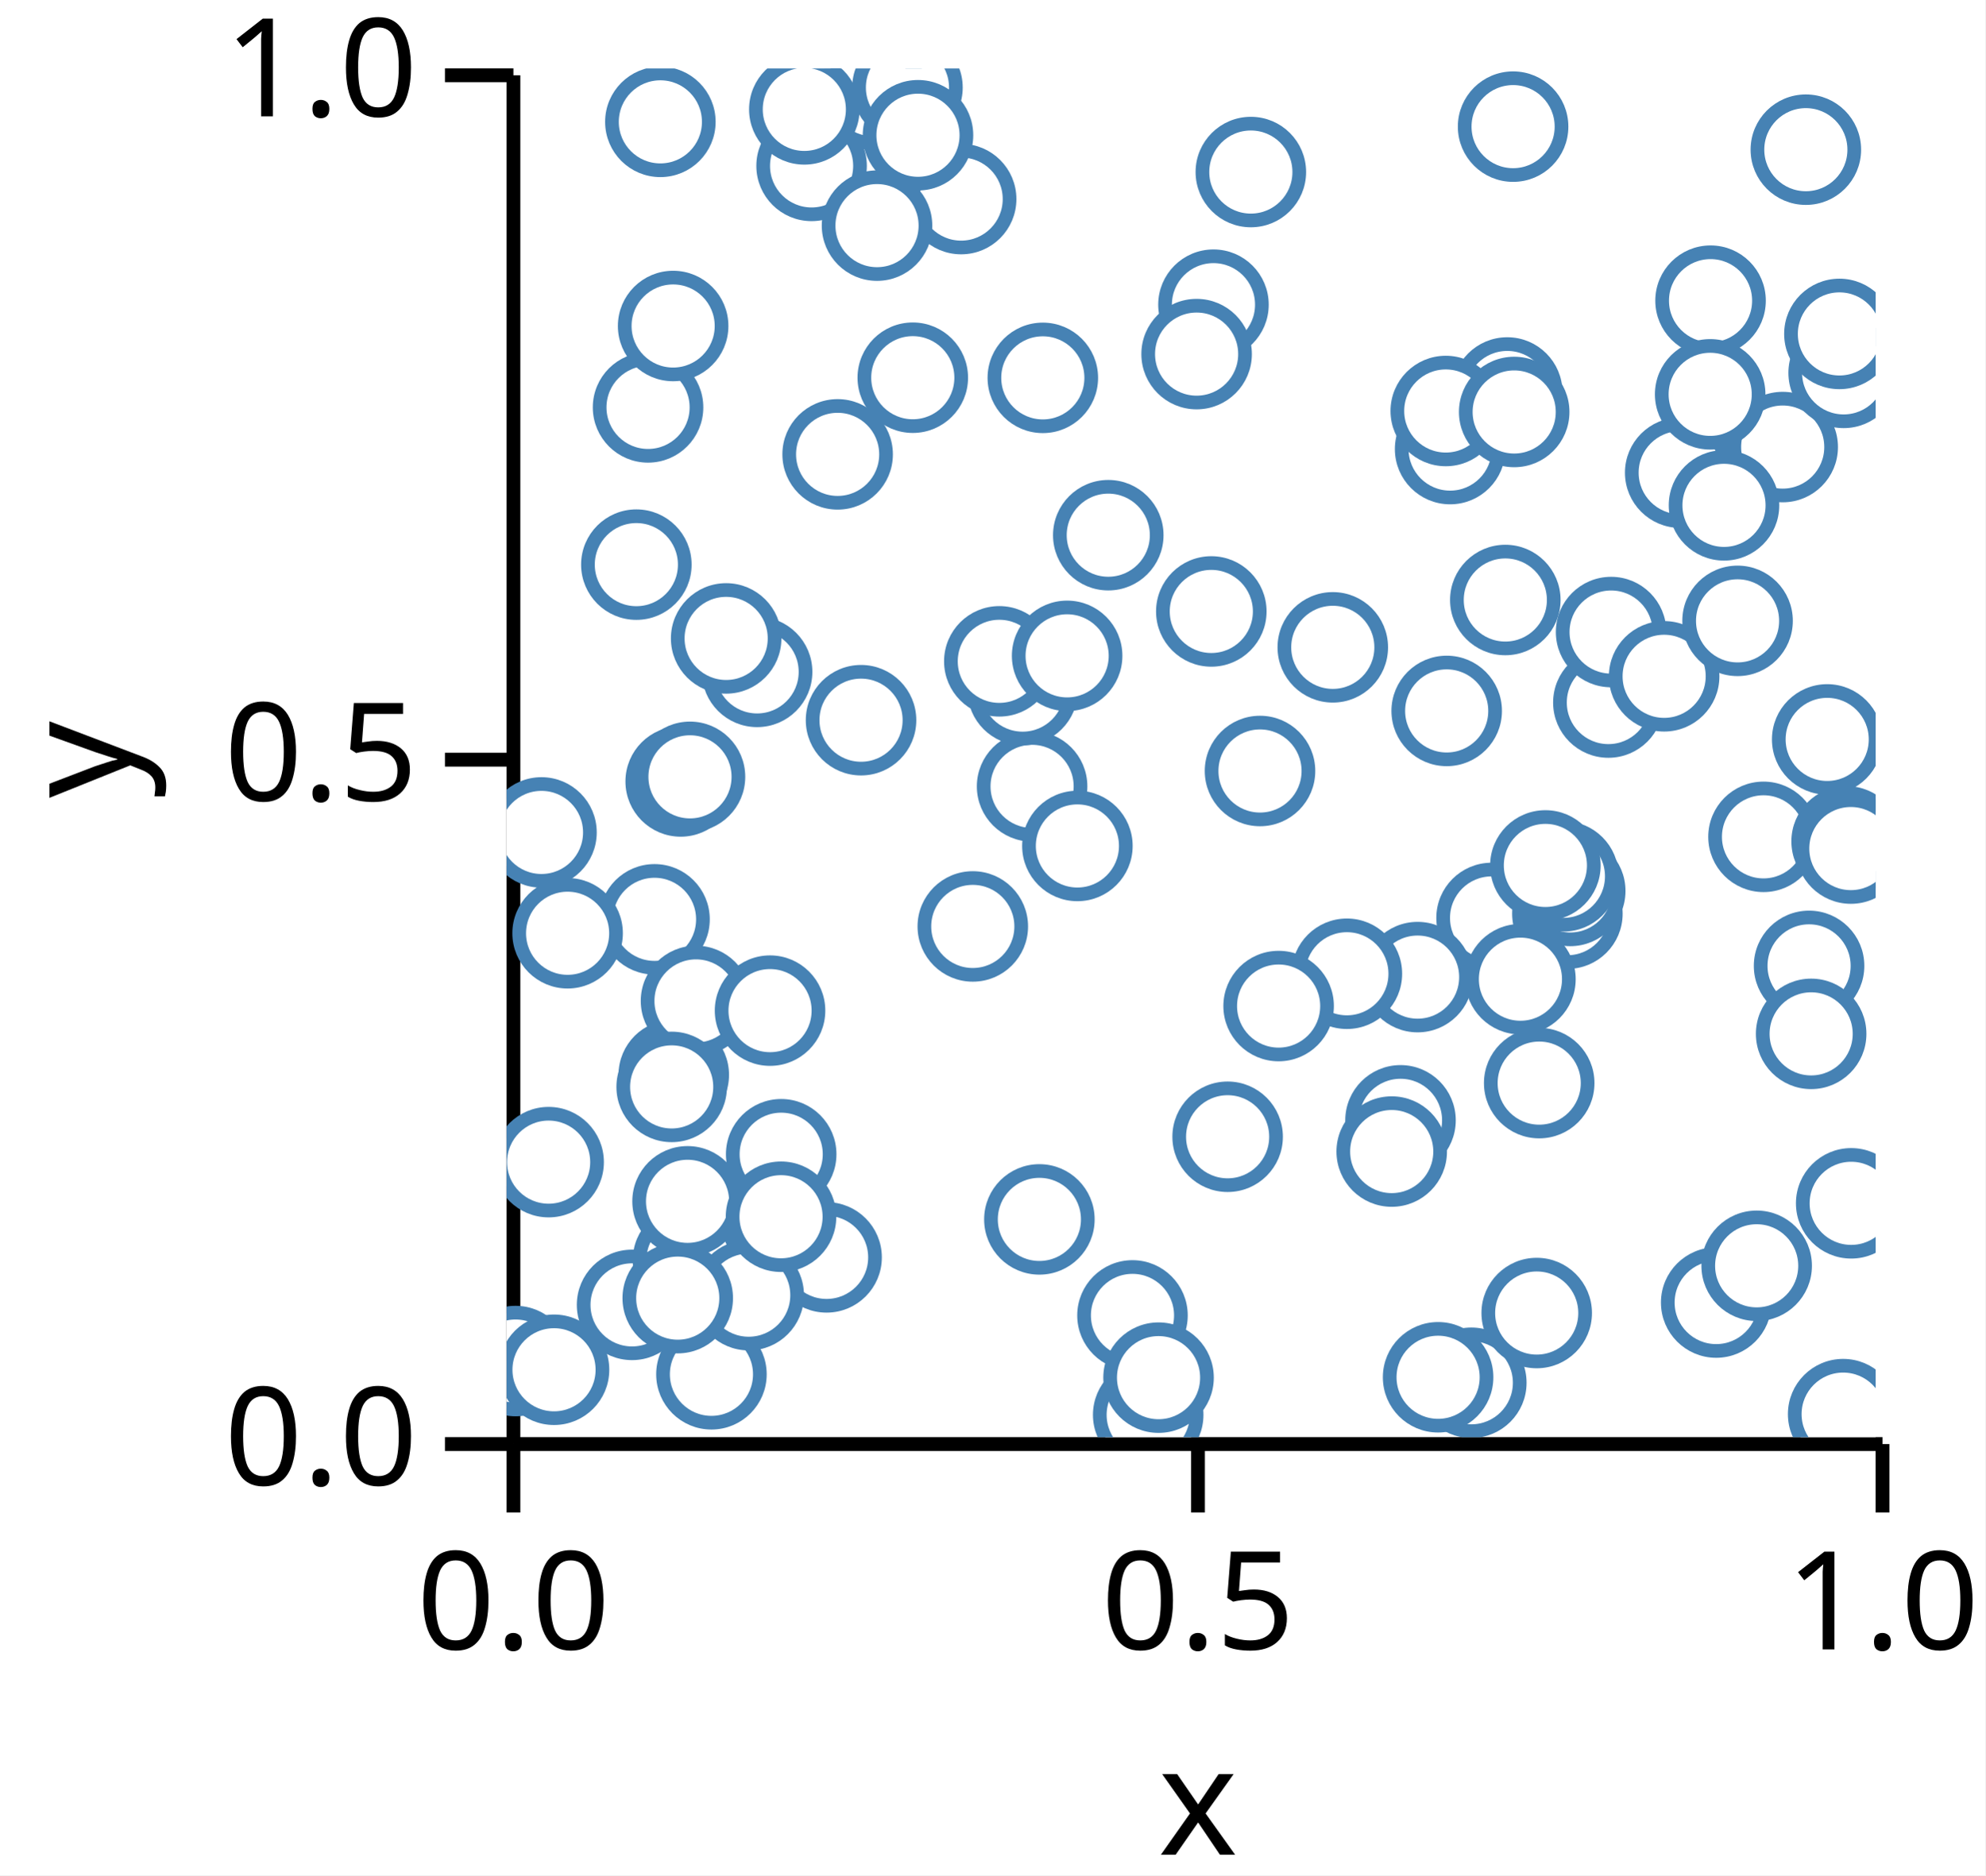
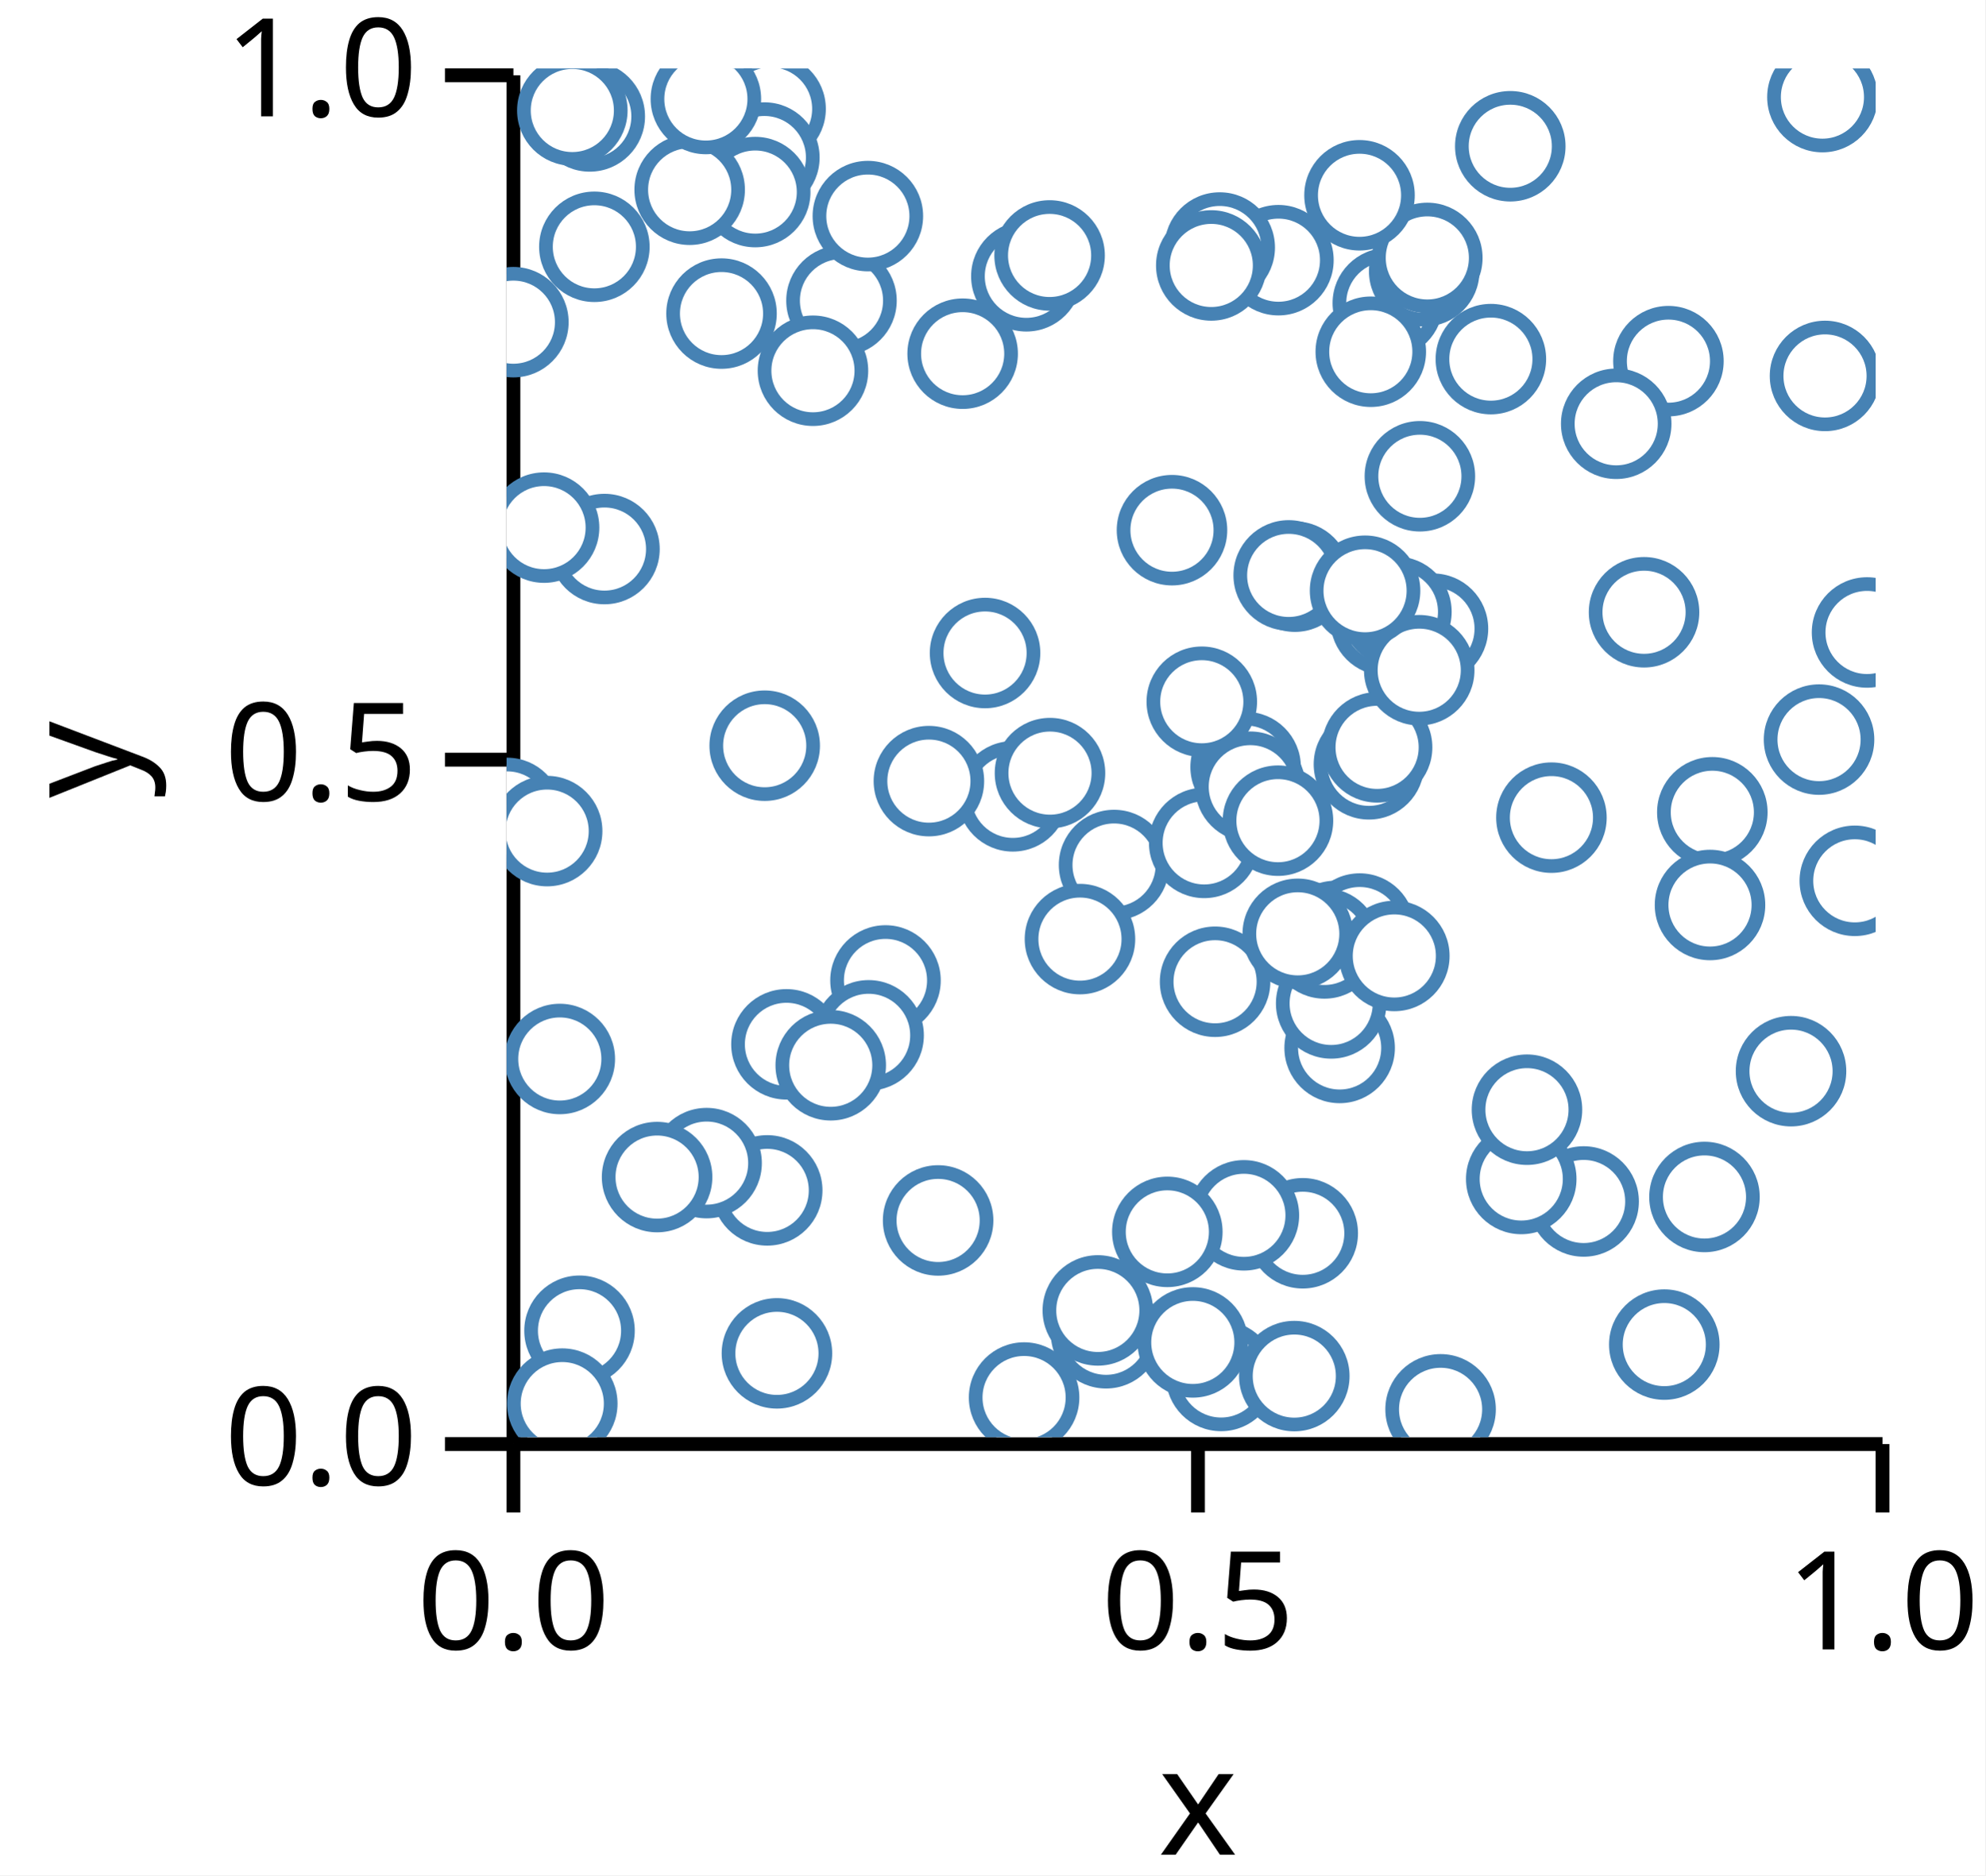
<svg xmlns="http://www.w3.org/2000/svg" version="1.1" class="marks" width="145" height="137" viewBox="0 0 145 137">
  <rect width="145" height="137" fill="white" />
  <g fill="none" stroke-miterlimit="10" transform="translate(37,5)">
    <g class="mark-group role-frame root" role="graphics-object" aria-roledescription="group mark container">
      <g transform="translate(0,0)">
        <path class="background" aria-hidden="true" d="M0,0h100v100h-100Z" />
        <g>
          <g class="mark-group role-axis" role="graphics-symbol" aria-roledescription="axis" aria-label="X-axis titled 'x' for a linear scale with values from 0.0 to 1.0">
            <g transform="translate(0.5,100.5)">
              <path class="background" aria-hidden="true" d="M0,0h0v0h0Z" pointer-events="none" />
              <g>
                <g class="mark-rule role-axis-tick" pointer-events="none">
                  <line transform="translate(0,0)" x2="0" y2="5" stroke="black" stroke-width="1.01" opacity="1" />
                  <line transform="translate(50,0)" x2="0" y2="5" stroke="black" stroke-width="1.01" opacity="1" />
                  <line transform="translate(100,0)" x2="0" y2="5" stroke="black" stroke-width="1.01" opacity="1" />
                </g>
                <g class="mark-text role-axis-label" pointer-events="none">
                  <text text-anchor="middle" transform="translate(0,15)" font-family="sans-serif" font-size="10px" font-style="normal" font-weight="400" fill="black" opacity="1">0.0</text>
                  <text text-anchor="middle" transform="translate(50,15)" font-family="sans-serif" font-size="10px" font-style="normal" font-weight="400" fill="black" opacity="1">0.5</text>
                  <text text-anchor="middle" transform="translate(100,15)" font-family="sans-serif" font-size="10px" font-style="normal" font-weight="400" fill="black" opacity="1">1.0</text>
                </g>
                <g class="mark-rule role-axis-domain" pointer-events="none">
                  <line transform="translate(0,0)" x2="100" y2="0" stroke="black" stroke-width="1.01" opacity="1" />
                </g>
                <g class="mark-text role-axis-title" pointer-events="none">
                  <text text-anchor="middle" transform="translate(50,30)" font-family="sans-serif" font-size="11px" font-style="normal" font-weight="400" fill="black" opacity="1">x</text>
                </g>
              </g>
              <path class="foreground" aria-hidden="true" d="" pointer-events="none" display="none" />
            </g>
          </g>
          <g class="mark-group role-axis" role="graphics-symbol" aria-roledescription="axis" aria-label="Y-axis titled 'y' for a linear scale with values from 0.0 to 1.0">
            <g transform="translate(0.5,0.5)">
              <path class="background" aria-hidden="true" d="M0,0h0v0h0Z" pointer-events="none" />
              <g>
                <g class="mark-rule role-axis-tick" pointer-events="none">
                  <line transform="translate(0,100)" x2="-5" y2="0" stroke="black" stroke-width="1.01" opacity="1" />
                  <line transform="translate(0,50)" x2="-5" y2="0" stroke="black" stroke-width="1.01" opacity="1" />
                  <line transform="translate(0,0)" x2="-5" y2="0" stroke="black" stroke-width="1.01" opacity="1" />
                </g>
                <g class="mark-text role-axis-label" pointer-events="none">
                  <text text-anchor="end" transform="translate(-7,103)" font-family="sans-serif" font-size="10px" font-style="normal" font-weight="400" fill="black" opacity="1">0.0</text>
                  <text text-anchor="end" transform="translate(-7,53)" font-family="sans-serif" font-size="10px" font-style="normal" font-weight="400" fill="black" opacity="1">0.5</text>
                  <text text-anchor="end" transform="translate(-7,3)" font-family="sans-serif" font-size="10px" font-style="normal" font-weight="400" fill="black" opacity="1">1.0</text>
                </g>
                <g class="mark-rule role-axis-domain" pointer-events="none">
                  <line transform="translate(0,100)" x2="0" y2="-100" stroke="black" stroke-width="1.01" opacity="1" />
                </g>
                <g class="mark-text role-axis-title" pointer-events="none">
                  <text text-anchor="middle" transform="translate(-26,50) rotate(-90) translate(0,-2)" font-family="sans-serif" font-size="11px" font-style="normal" font-weight="400" fill="black" opacity="1">y</text>
                </g>
              </g>
              <path class="foreground" aria-hidden="true" d="" pointer-events="none" display="none" />
            </g>
          </g>
          <g class="mark-group role-scope" clip-path="url(#clip1)" role="graphics-object" aria-roledescription="group mark container">
            <g transform="translate(0,0)">
              <path class="background" aria-hidden="true" d="M0,0h0v0h0Z" />
              <g>
                <g class="mark-symbol role-mark points" role="graphics-symbol" aria-roledescription="symbol mark container">
-                   <path transform="translate(2.549911,55.81465)" d="M3.536,0A3.536,3.536,0,1,1,-3.536,0A3.536,3.536,0,1,1,3.536,0" fill="white" stroke="steelblue" stroke-width="1" opacity="1" />
-                   <path transform="translate(38.38505,52.45114)" d="M3.536,0A3.536,3.536,0,1,1,-3.536,0A3.536,3.536,0,1,1,3.536,0" fill="white" stroke="steelblue" stroke-width="1" opacity="1" />
-                   <path transform="translate(98.21259,82.91124)" d="M3.536,0A3.536,3.536,0,1,1,-3.536,0A3.536,3.536,0,1,1,3.536,0" fill="white" stroke="steelblue" stroke-width="1" opacity="1" />
-                   <path transform="translate(9.479554,36.24985)" d="M3.536,0A3.536,3.536,0,1,1,-3.536,0A3.536,3.536,0,1,1,3.536,0" fill="white" stroke="steelblue" stroke-width="1" opacity="1" />
-                   <path transform="translate(37.69558,45.41687)" d="M3.536,0A3.536,3.536,0,1,1,-3.536,0A3.536,3.536,0,1,1,3.536,0" fill="white" stroke="steelblue" stroke-width="1" opacity="1" />
-                   <path transform="translate(22.27889,7.119729)" d="M3.536,0A3.536,3.536,0,1,1,-3.536,0A3.536,3.536,0,1,1,3.536,0" fill="white" stroke="steelblue" stroke-width="1" opacity="1" />
-                   <path transform="translate(39.16808,22.6049)" d="M3.536,0A3.536,3.536,0,1,1,-3.536,0A3.536,3.536,0,1,1,3.536,0" fill="white" stroke="steelblue" stroke-width="1" opacity="1" />
-                   <path transform="translate(97.62567,98.3124)" d="M3.536,0A3.536,3.536,0,1,1,-3.536,0A3.536,3.536,0,1,1,3.536,0" fill="white" stroke="steelblue" stroke-width="1" opacity="1" />
-                   <path transform="translate(10.3338,24.76297)" d="M3.536,0A3.536,3.536,0,1,1,-3.536,0A3.536,3.536,0,1,1,3.536,0" fill="white" stroke="steelblue" stroke-width="1" opacity="1" />
-                   <path transform="translate(46.86522,98.36516)" d="M3.536,0A3.536,3.536,0,1,1,-3.536,0A3.536,3.536,0,1,1,3.536,0" fill="white" stroke="steelblue" stroke-width="1" opacity="1" />
-                   <path transform="translate(18.29926,44.08513)" d="M3.536,0A3.536,3.536,0,1,1,-3.536,0A3.536,3.536,0,1,1,3.536,0" fill="white" stroke="steelblue" stroke-width="1" opacity="1" />
-                   <path transform="translate(20.05833,79.3247)" d="M3.536,0A3.536,3.536,0,1,1,-3.536,0A3.536,3.536,0,1,1,3.536,0" fill="white" stroke="steelblue" stroke-width="1" opacity="1" />
-                   <path transform="translate(85.72387,29.53229)" d="M3.536,0A3.536,3.536,0,1,1,-3.536,0A3.536,3.536,0,1,1,3.536,0" fill="white" stroke="steelblue" stroke-width="1" opacity="1" />
-                   <path transform="translate(70.46631,96.02052)" d="M3.536,0A3.536,3.536,0,1,1,-3.536,0A3.536,3.536,0,1,1,3.536,0" fill="white" stroke="steelblue" stroke-width="1" opacity="1" />
-                   <path transform="translate(68.04024,95.61951)" d="M3.536,0A3.536,3.536,0,1,1,-3.536,0A3.536,3.536,0,1,1,3.536,0" fill="white" stroke="steelblue" stroke-width="1" opacity="1" />
-                   <path transform="translate(43.94927,34.09932)" d="M3.536,0A3.536,3.536,0,1,1,-3.536,0A3.536,3.536,0,1,1,3.536,0" fill="white" stroke="steelblue" stroke-width="1" opacity="1" />
-                   <path transform="translate(68.91833,27.80747)" d="M3.536,0A3.536,3.536,0,1,1,-3.536,0A3.536,3.536,0,1,1,3.536,0" fill="white" stroke="steelblue" stroke-width="1" opacity="1" />
-                   <path transform="translate(26.76074,1.915399)" d="M3.536,0A3.536,3.536,0,1,1,-3.536,0A3.536,3.536,0,1,1,3.536,0" fill="white" stroke="steelblue" stroke-width="1" opacity="1" />
-                   <path transform="translate(33.20261,9.54386)" d="M3.536,0A3.536,3.536,0,1,1,-3.536,0A3.536,3.536,0,1,1,3.536,0" fill="white" stroke="steelblue" stroke-width="1" opacity="1" />
-                   <path transform="translate(87.94044,16.9652)" d="M3.536,0A3.536,3.536,0,1,1,-3.536,0A3.536,3.536,0,1,1,3.536,0" fill="white" stroke="steelblue" stroke-width="1" opacity="1" />
-                   <path transform="translate(52.66684,78.0484)" d="M3.536,0A3.536,3.536,0,1,1,-3.536,0A3.536,3.536,0,1,1,3.536,0" fill="white" stroke="steelblue" stroke-width="1" opacity="1" />
-                   <path transform="translate(3.071772,79.90223)" d="M3.536,0A3.536,3.536,0,1,1,-3.536,0A3.536,3.536,0,1,1,3.536,0" fill="white" stroke="steelblue" stroke-width="1" opacity="1" />
-                   <path transform="translate(51.47505,39.67011)" d="M3.536,0A3.536,3.536,0,1,1,-3.536,0A3.536,3.536,0,1,1,3.536,0" fill="white" stroke="steelblue" stroke-width="1" opacity="1" />
-                   <path transform="translate(72.94965,38.83325)" d="M3.536,0A3.536,3.536,0,1,1,-3.536,0A3.536,3.536,0,1,1,3.536,0" fill="white" stroke="steelblue" stroke-width="1" opacity="1" />
-                   <path transform="translate(9.165934,90.33073)" d="M3.536,0A3.536,3.536,0,1,1,-3.536,0A3.536,3.536,0,1,1,3.536,0" fill="white" stroke="steelblue" stroke-width="1" opacity="1" />
-                   <path transform="translate(71.94607,62.06249)" d="M3.536,0A3.536,3.536,0,1,1,-3.536,0A3.536,3.536,0,1,1,3.536,0" fill="white" stroke="steelblue" stroke-width="1" opacity="1" />
-                   <path transform="translate(10.80604,62.16351)" d="M3.536,0A3.536,3.536,0,1,1,-3.536,0A3.536,3.536,0,1,1,3.536,0" fill="white" stroke="steelblue" stroke-width="1" opacity="1" />
-                   <path transform="translate(93.20998,27.66016)" d="M3.536,0A3.536,3.536,0,1,1,-3.536,0A3.536,3.536,0,1,1,3.536,0" fill="white" stroke="steelblue" stroke-width="1" opacity="1" />
-                   <path transform="translate(77.48371,61.74989)" d="M3.536,0A3.536,3.536,0,1,1,-3.536,0A3.536,3.536,0,1,1,3.536,0" fill="white" stroke="steelblue" stroke-width="1" opacity="1" />
-                   <path transform="translate(88.92274,31.9192)" d="M3.536,0A3.536,3.536,0,1,1,-3.536,0A3.536,3.536,0,1,1,3.536,0" fill="white" stroke="steelblue" stroke-width="1" opacity="1" />
-                   <path transform="translate(65.29458,76.84748)" d="M3.536,0A3.536,3.536,0,1,1,-3.536,0A3.536,3.536,0,1,1,3.536,0" fill="white" stroke="steelblue" stroke-width="1" opacity="1" />
-                   <path transform="translate(12.21162,73.52821)" d="M3.536,0A3.536,3.536,0,1,1,-3.536,0A3.536,3.536,0,1,1,3.536,0" fill="white" stroke="steelblue" stroke-width="1" opacity="1" />
-                   <path transform="translate(13.83735,68.12505)" d="M3.536,0A3.536,3.536,0,1,1,-3.536,0A3.536,3.536,0,1,1,3.536,0" fill="white" stroke="steelblue" stroke-width="1" opacity="1" />
-                   <path transform="translate(97.6623,22.24058)" d="M3.536,0A3.536,3.536,0,1,1,-3.536,0A3.536,3.536,0,1,1,3.536,0" fill="white" stroke="steelblue" stroke-width="1" opacity="1" />
-                   <path transform="translate(66.54207,66.38431)" d="M3.536,0A3.536,3.536,0,1,1,-3.536,0A3.536,3.536,0,1,1,3.536,0" fill="white" stroke="steelblue" stroke-width="1" opacity="1" />
-                   <path transform="translate(11.23346,3.902062)" d="M3.536,0A3.536,3.536,0,1,1,-3.536,0A3.536,3.536,0,1,1,3.536,0" fill="white" stroke="steelblue" stroke-width="1" opacity="1" />
-                   <path transform="translate(4.457631,63.18075)" d="M3.536,0A3.536,3.536,0,1,1,-3.536,0A3.536,3.536,0,1,1,3.536,0" fill="white" stroke="steelblue" stroke-width="1" opacity="1" />
-                   <path transform="translate(0.6543414,94.43466)" d="M3.536,0A3.536,3.536,0,1,1,-3.536,0A3.536,3.536,0,1,1,3.536,0" fill="white" stroke="steelblue" stroke-width="1" opacity="1" />
-                   <path transform="translate(77.69186,60.08826)" d="M3.536,0A3.536,3.536,0,1,1,-3.536,0A3.536,3.536,0,1,1,3.536,0" fill="white" stroke="steelblue" stroke-width="1" opacity="1" />
-                   <path transform="translate(29.28104,1.394608)" d="M3.536,0A3.536,3.536,0,1,1,-3.536,0A3.536,3.536,0,1,1,3.536,0" fill="white" stroke="steelblue" stroke-width="1" opacity="1" />
-                   <path transform="translate(87.91302,23.80809)" d="M3.536,0A3.536,3.536,0,1,1,-3.536,0A3.536,3.536,0,1,1,3.536,0" fill="white" stroke="steelblue" stroke-width="1" opacity="1" />
-                   <path transform="translate(55.03223,51.32592)" d="M3.536,0A3.536,3.536,0,1,1,-3.536,0A3.536,3.536,0,1,1,3.536,0" fill="white" stroke="steelblue" stroke-width="1" opacity="1" />
-                   <path transform="translate(77.19333,59.02072)" d="M3.536,0A3.536,3.536,0,1,1,-3.536,0A3.536,3.536,0,1,1,3.536,0" fill="white" stroke="steelblue" stroke-width="1" opacity="1" />
-                   <path transform="translate(12.05893,74.40616)" d="M3.536,0A3.536,3.536,0,1,1,-3.536,0A3.536,3.536,0,1,1,3.536,0" fill="white" stroke="steelblue" stroke-width="1" opacity="1" />
-                   <path transform="translate(38.91725,84.08591)" d="M3.536,0A3.536,3.536,0,1,1,-3.536,0A3.536,3.536,0,1,1,3.536,0" fill="white" stroke="steelblue" stroke-width="1" opacity="1" />
-                   <path transform="translate(73.09079,23.67331)" d="M3.536,0A3.536,3.536,0,1,1,-3.536,0A3.536,3.536,0,1,1,3.536,0" fill="white" stroke="steelblue" stroke-width="1" opacity="1" />
-                   <path transform="translate(94.90072,5.934722)" d="M3.536,0A3.536,3.536,0,1,1,-3.536,0A3.536,3.536,0,1,1,3.536,0" fill="white" stroke="steelblue" stroke-width="1" opacity="1" />
-                   <path transform="translate(91.80831,56.13651)" d="M3.536,0A3.536,3.536,0,1,1,-3.536,0A3.536,3.536,0,1,1,3.536,0" fill="white" stroke="steelblue" stroke-width="1" opacity="1" />
-                   <path transform="translate(19.24407,68.83335)" d="M3.536,0A3.536,3.536,0,1,1,-3.536,0A3.536,3.536,0,1,1,3.536,0" fill="white" stroke="steelblue" stroke-width="1" opacity="1" />
-                   <path transform="translate(80.47659,46.32585)" d="M3.536,0A3.536,3.536,0,1,1,-3.536,0A3.536,3.536,0,1,1,3.536,0" fill="white" stroke="steelblue" stroke-width="1" opacity="1" />
-                   <path transform="translate(97.87942,56.4684)" d="M3.536,0A3.536,3.536,0,1,1,-3.536,0A3.536,3.536,0,1,1,3.536,0" fill="white" stroke="steelblue" stroke-width="1" opacity="1" />
-                   <path transform="translate(12.71796,52.08975)" d="M3.536,0A3.536,3.536,0,1,1,-3.536,0A3.536,3.536,0,1,1,3.536,0" fill="white" stroke="steelblue" stroke-width="1" opacity="1" />
-                   <path transform="translate(95.13635,65.56407)" d="M3.536,0A3.536,3.536,0,1,1,-3.536,0A3.536,3.536,0,1,1,3.536,0" fill="white" stroke="steelblue" stroke-width="1" opacity="1" />
-                   <path transform="translate(97.35181,19.39512)" d="M3.536,0A3.536,3.536,0,1,1,-3.536,0A3.536,3.536,0,1,1,3.536,0" fill="white" stroke="steelblue" stroke-width="1" opacity="1" />
-                   <path transform="translate(51.63255,17.25866)" d="M3.536,0A3.536,3.536,0,1,1,-3.536,0A3.536,3.536,0,1,1,3.536,0" fill="white" stroke="steelblue" stroke-width="1" opacity="1" />
-                   <path transform="translate(73.51807,4.251279)" d="M3.536,0A3.536,3.536,0,1,1,-3.536,0A3.536,3.536,0,1,1,3.536,0" fill="white" stroke="steelblue" stroke-width="1" opacity="1" />
-                   <path transform="translate(27.0582,11.48339)" d="M3.536,0A3.536,3.536,0,1,1,-3.536,0A3.536,3.536,0,1,1,3.536,0" fill="white" stroke="steelblue" stroke-width="1" opacity="1" />
-                   <path transform="translate(35.9911,43.31444)" d="M3.536,0A3.536,3.536,0,1,1,-3.536,0A3.536,3.536,0,1,1,3.536,0" fill="white" stroke="steelblue" stroke-width="1" opacity="1" />
-                   <path transform="translate(13.39693,51.75295)" d="M3.536,0A3.536,3.536,0,1,1,-3.536,0A3.536,3.536,0,1,1,3.536,0" fill="white" stroke="steelblue" stroke-width="1" opacity="1" />
-                   <path transform="translate(61.3773,66.13946)" d="M3.536,0A3.536,3.536,0,1,1,-3.536,0A3.536,3.536,0,1,1,3.536,0" fill="white" stroke="steelblue" stroke-width="1" opacity="1" />
-                   <path transform="translate(16.03854,41.64042)" d="M3.536,0A3.536,3.536,0,1,1,-3.536,0A3.536,3.536,0,1,1,3.536,0" fill="white" stroke="steelblue" stroke-width="1" opacity="1" />
-                   <path transform="translate(88.35254,90.16001)" d="M3.536,0A3.536,3.536,0,1,1,-3.536,0A3.536,3.536,0,1,1,3.536,0" fill="white" stroke="steelblue" stroke-width="1" opacity="1" />
-                   <path transform="translate(80.67653,41.17513)" d="M3.536,0A3.536,3.536,0,1,1,-3.536,0A3.536,3.536,0,1,1,3.536,0" fill="white" stroke="steelblue" stroke-width="1" opacity="1" />
-                   <path transform="translate(75.24269,90.92598)" d="M3.536,0A3.536,3.536,0,1,1,-3.536,0A3.536,3.536,0,1,1,3.536,0" fill="white" stroke="steelblue" stroke-width="1" opacity="1" />
-                   <path transform="translate(54.36254,7.568613)" d="M3.536,0A3.536,3.536,0,1,1,-3.536,0A3.536,3.536,0,1,1,3.536,0" fill="white" stroke="steelblue" stroke-width="1" opacity="1" />
-                   <path transform="translate(64.65189,79.12958)" d="M3.536,0A3.536,3.536,0,1,1,-3.536,0A3.536,3.536,0,1,1,3.536,0" fill="white" stroke="steelblue" stroke-width="1" opacity="1" />
-                   <path transform="translate(68.60039,25.02543)" d="M3.536,0A3.536,3.536,0,1,1,-3.536,0A3.536,3.536,0,1,1,3.536,0" fill="white" stroke="steelblue" stroke-width="1" opacity="1" />
-                   <path transform="translate(91.30877,87.47545)" d="M3.536,0A3.536,3.536,0,1,1,-3.536,0A3.536,3.536,0,1,1,3.536,0" fill="white" stroke="steelblue" stroke-width="1" opacity="1" />
-                   <path transform="translate(23.37449,86.86025)" d="M3.536,0A3.536,3.536,0,1,1,-3.536,0A3.536,3.536,0,1,1,3.536,0" fill="white" stroke="steelblue" stroke-width="1" opacity="1" />
-                   <path transform="translate(13.25072,87.05843)" d="M3.536,0A3.536,3.536,0,1,1,-3.536,0A3.536,3.536,0,1,1,3.536,0" fill="white" stroke="steelblue" stroke-width="1" opacity="1" />
-                   <path transform="translate(13.21897,82.76463)" d="M3.536,0A3.536,3.536,0,1,1,-3.536,0A3.536,3.536,0,1,1,3.536,0" fill="white" stroke="steelblue" stroke-width="1" opacity="1" />
-                   <path transform="translate(41.6938,56.80291)" d="M3.536,0A3.536,3.536,0,1,1,-3.536,0A3.536,3.536,0,1,1,3.536,0" fill="white" stroke="steelblue" stroke-width="1" opacity="1" />
-                   <path transform="translate(12.16626,18.81599)" d="M3.536,0A3.536,3.536,0,1,1,-3.536,0A3.536,3.536,0,1,1,3.536,0" fill="white" stroke="steelblue" stroke-width="1" opacity="1" />
-                   <path transform="translate(30.05054,4.879654)" d="M3.536,0A3.536,3.536,0,1,1,-3.536,0A3.536,3.536,0,1,1,3.536,0" fill="white" stroke="steelblue" stroke-width="1" opacity="1" />
-                   <path transform="translate(34.05343,62.68265)" d="M3.536,0A3.536,3.536,0,1,1,-3.536,0A3.536,3.536,0,1,1,3.536,0" fill="white" stroke="steelblue" stroke-width="1" opacity="1" />
-                   <path transform="translate(75.87647,58.22569)" d="M3.536,0A3.536,3.536,0,1,1,-3.536,0A3.536,3.536,0,1,1,3.536,0" fill="white" stroke="steelblue" stroke-width="1" opacity="1" />
-                   <path transform="translate(84.55075,44.40871)" d="M3.536,0A3.536,3.536,0,1,1,-3.536,0A3.536,3.536,0,1,1,3.536,0" fill="white" stroke="steelblue" stroke-width="1" opacity="1" />
-                   <path transform="translate(14.96359,95.40205)" d="M3.536,0A3.536,3.536,0,1,1,-3.536,0A3.536,3.536,0,1,1,3.536,0" fill="white" stroke="steelblue" stroke-width="1" opacity="1" />
-                   <path transform="translate(21.74816,2.990634)" d="M3.536,0A3.536,3.536,0,1,1,-3.536,0A3.536,3.536,0,1,1,3.536,0" fill="white" stroke="steelblue" stroke-width="1" opacity="1" />
-                   <path transform="translate(17.68589,89.62132)" d="M3.536,0A3.536,3.536,0,1,1,-3.536,0A3.536,3.536,0,1,1,3.536,0" fill="white" stroke="steelblue" stroke-width="1" opacity="1" />
-                   <path transform="translate(75.42508,74.12905)" d="M3.536,0A3.536,3.536,0,1,1,-3.536,0A3.536,3.536,0,1,1,3.536,0" fill="white" stroke="steelblue" stroke-width="1" opacity="1" />
-                   <path transform="translate(98.18781,56.99392)" d="M3.536,0A3.536,3.536,0,1,1,-3.536,0A3.536,3.536,0,1,1,3.536,0" fill="white" stroke="steelblue" stroke-width="1" opacity="1" />
-                   <path transform="translate(89.91355,40.35704)" d="M3.536,0A3.536,3.536,0,1,1,-3.536,0A3.536,3.536,0,1,1,3.536,0" fill="white" stroke="steelblue" stroke-width="1" opacity="1" />
-                   <path transform="translate(50.40136,20.86961)" d="M3.536,0A3.536,3.536,0,1,1,-3.536,0A3.536,3.536,0,1,1,3.536,0" fill="white" stroke="steelblue" stroke-width="1" opacity="1" />
-                   <path transform="translate(74.05393,66.53635)" d="M3.536,0A3.536,3.536,0,1,1,-3.536,0A3.536,3.536,0,1,1,3.536,0" fill="white" stroke="steelblue" stroke-width="1" opacity="1" />
-                   <path transform="translate(25.8907,47.61488)" d="M3.536,0A3.536,3.536,0,1,1,-3.536,0A3.536,3.536,0,1,1,3.536,0" fill="white" stroke="steelblue" stroke-width="1" opacity="1" />
-                   <path transform="translate(40.94399,42.91364)" d="M3.536,0A3.536,3.536,0,1,1,-3.536,0A3.536,3.536,0,1,1,3.536,0" fill="white" stroke="steelblue" stroke-width="1" opacity="1" />
-                   <path transform="translate(20.04615,83.89085)" d="M3.536,0A3.536,3.536,0,1,1,-3.536,0A3.536,3.536,0,1,1,3.536,0" fill="white" stroke="steelblue" stroke-width="1" opacity="1" />
-                   <path transform="translate(29.67057,22.59359)" d="M3.536,0A3.536,3.536,0,1,1,-3.536,0A3.536,3.536,0,1,1,3.536,0" fill="white" stroke="steelblue" stroke-width="1" opacity="1" />
-                   <path transform="translate(68.66782,46.93782)" d="M3.536,0A3.536,3.536,0,1,1,-3.536,0A3.536,3.536,0,1,1,3.536,0" fill="white" stroke="steelblue" stroke-width="1" opacity="1" />
-                   <path transform="translate(60.34813,42.29204)" d="M3.536,0A3.536,3.536,0,1,1,-3.536,0A3.536,3.536,0,1,1,3.536,0" fill="white" stroke="steelblue" stroke-width="1" opacity="1" />
-                   <path transform="translate(56.39152,68.49941)" d="M3.536,0A3.536,3.536,0,1,1,-3.536,0A3.536,3.536,0,1,1,3.536,0" fill="white" stroke="steelblue" stroke-width="1" opacity="1" />
-                   <path transform="translate(3.465816,95.07091)" d="M3.536,0A3.536,3.536,0,1,1,-3.536,0A3.536,3.536,0,1,1,3.536,0" fill="white" stroke="steelblue" stroke-width="1" opacity="1" />
-                   <path transform="translate(95.28772,70.53088)" d="M3.536,0A3.536,3.536,0,1,1,-3.536,0A3.536,3.536,0,1,1,3.536,0" fill="white" stroke="steelblue" stroke-width="1" opacity="1" />
-                   <path transform="translate(24.18092,28.19422)" d="M3.536,0A3.536,3.536,0,1,1,-3.536,0A3.536,3.536,0,1,1,3.536,0" fill="white" stroke="steelblue" stroke-width="1" opacity="1" />
-                   <path transform="translate(45.7175,91.1002)" d="M3.536,0A3.536,3.536,0,1,1,-3.536,0A3.536,3.536,0,1,1,3.536,0" fill="white" stroke="steelblue" stroke-width="1" opacity="1" />
-                   <path transform="translate(73.59804,25.09686)" d="M3.536,0A3.536,3.536,0,1,1,-3.536,0A3.536,3.536,0,1,1,3.536,0" fill="white" stroke="steelblue" stroke-width="1" opacity="1" />
-                   <path transform="translate(47.62109,95.6469)" d="M3.536,0A3.536,3.536,0,1,1,-3.536,0A3.536,3.536,0,1,1,3.536,0" fill="white" stroke="steelblue" stroke-width="1" opacity="1" />
-                   <path transform="translate(12.50227,89.83828)" d="M3.536,0A3.536,3.536,0,1,1,-3.536,0A3.536,3.536,0,1,1,3.536,0" fill="white" stroke="steelblue" stroke-width="1" opacity="1" />
-                   <path transform="translate(96.45998,49.01899)" d="M3.536,0A3.536,3.536,0,1,1,-3.536,0A3.536,3.536,0,1,1,3.536,0" fill="white" stroke="steelblue" stroke-width="1" opacity="1" />
+                   <path transform="translate(60.84861,71.55998)" d="M3.536,0A3.536,3.536,0,1,1,-3.536,0A3.536,3.536,0,1,1,3.536,0" fill="white" stroke="steelblue" stroke-width="1" opacity="1" />
+                   <path transform="translate(58.15317,85.09918)" d="M3.536,0A3.536,3.536,0,1,1,-3.536,0A3.536,3.536,0,1,1,3.536,0" fill="white" stroke="steelblue" stroke-width="1" opacity="1" />
+                   <path transform="translate(64.21048,40.32423)" d="M3.536,0A3.536,3.536,0,1,1,-3.536,0A3.536,3.536,0,1,1,3.536,0" fill="white" stroke="steelblue" stroke-width="1" opacity="1" />
+                   <path transform="translate(96.3007,22.46389)" d="M3.536,0A3.536,3.536,0,1,1,-3.536,0A3.536,3.536,0,1,1,3.536,0" fill="white" stroke="steelblue" stroke-width="1" opacity="1" />
+                   <path transform="translate(53.85429,83.78846)" d="M3.536,0A3.536,3.536,0,1,1,-3.536,0A3.536,3.536,0,1,1,3.536,0" fill="white" stroke="steelblue" stroke-width="1" opacity="1" />
+                   <path transform="translate(98.47665,59.34994)" d="M3.536,0A3.536,3.536,0,1,1,-3.536,0A3.536,3.536,0,1,1,3.536,0" fill="white" stroke="steelblue" stroke-width="1" opacity="1" />
+                   <path transform="translate(24.46231,16.96214)" d="M3.536,0A3.536,3.536,0,1,1,-3.536,0A3.536,3.536,0,1,1,3.536,0" fill="white" stroke="steelblue" stroke-width="1" opacity="1" />
+                   <path transform="translate(43.78691,92.40454)" d="M3.536,0A3.536,3.536,0,1,1,-3.536,0A3.536,3.536,0,1,1,3.536,0" fill="white" stroke="steelblue" stroke-width="1" opacity="1" />
+                   <path transform="translate(19.28352,2.954953)" d="M3.536,0A3.536,3.536,0,1,1,-3.536,0A3.536,3.536,0,1,1,3.536,0" fill="white" stroke="steelblue" stroke-width="1" opacity="1" />
+                   <path transform="translate(60.54947,63.37685)" d="M3.536,0A3.536,3.536,0,1,1,-3.536,0A3.536,3.536,0,1,1,3.536,0" fill="white" stroke="steelblue" stroke-width="1" opacity="1" />
+                   <path transform="translate(44.37201,58.19529)" d="M3.536,0A3.536,3.536,0,1,1,-3.536,0A3.536,3.536,0,1,1,3.536,0" fill="white" stroke="steelblue" stroke-width="1" opacity="1" />
+                   <path transform="translate(71.89492,21.23547)" d="M3.536,0A3.536,3.536,0,1,1,-3.536,0A3.536,3.536,0,1,1,3.536,0" fill="white" stroke="steelblue" stroke-width="1" opacity="1" />
+                   <path transform="translate(5.327521,92.2203)" d="M3.536,0A3.536,3.536,0,1,1,-3.536,0A3.536,3.536,0,1,1,3.536,0" fill="white" stroke="steelblue" stroke-width="1" opacity="1" />
+                   <path transform="translate(78.6695,82.77639)" d="M3.536,0A3.536,3.536,0,1,1,-3.536,0A3.536,3.536,0,1,1,3.536,0" fill="white" stroke="steelblue" stroke-width="1" opacity="1" />
+                   <path transform="translate(99.37055,41.20572)" d="M3.536,0A3.536,3.536,0,1,1,-3.536,0A3.536,3.536,0,1,1,3.536,0" fill="white" stroke="steelblue" stroke-width="1" opacity="1" />
+                   <path transform="translate(62.98889,50.83755)" d="M3.536,0A3.536,3.536,0,1,1,-3.536,0A3.536,3.536,0,1,1,3.536,0" fill="white" stroke="steelblue" stroke-width="1" opacity="1" />
+                   <path transform="translate(84.86342,21.3832)" d="M3.536,0A3.536,3.536,0,1,1,-3.536,0A3.536,3.536,0,1,1,3.536,0" fill="white" stroke="steelblue" stroke-width="1" opacity="1" />
+                   <path transform="translate(18.82904,6.509088)" d="M3.536,0A3.536,3.536,0,1,1,-3.536,0A3.536,3.536,0,1,1,3.536,0" fill="white" stroke="steelblue" stroke-width="1" opacity="1" />
+                   <path transform="translate(87.49659,82.44729)" d="M3.536,0A3.536,3.536,0,1,1,-3.536,0A3.536,3.536,0,1,1,3.536,0" fill="white" stroke="steelblue" stroke-width="1" opacity="1" />
+                   <path transform="translate(56.37697,14.00803)" d="M3.536,0A3.536,3.536,0,1,1,-3.536,0A3.536,3.536,0,1,1,3.536,0" fill="white" stroke="steelblue" stroke-width="1" opacity="1" />
+                   <path transform="translate(37.80042,97.09921)" d="M3.536,0A3.536,3.536,0,1,1,-3.536,0A3.536,3.536,0,1,1,3.536,0" fill="white" stroke="steelblue" stroke-width="1" opacity="1" />
+                   <path transform="translate(88.07014,54.34211)" d="M3.536,0A3.536,3.536,0,1,1,-3.536,0A3.536,3.536,0,1,1,3.536,0" fill="white" stroke="steelblue" stroke-width="1" opacity="1" />
+                   <path transform="translate(20.44276,71.29651)" d="M3.536,0A3.536,3.536,0,1,1,-3.536,0A3.536,3.536,0,1,1,3.536,0" fill="white" stroke="steelblue" stroke-width="1" opacity="1" />
+                   <path transform="translate(36.97847,53.17845)" d="M3.536,0A3.536,3.536,0,1,1,-3.536,0A3.536,3.536,0,1,1,3.536,0" fill="white" stroke="steelblue" stroke-width="1" opacity="1" />
+                   <path transform="translate(18.16227,9.03159)" d="M3.536,0A3.536,3.536,0,1,1,-3.536,0A3.536,3.536,0,1,1,3.536,0" fill="white" stroke="steelblue" stroke-width="1" opacity="1" />
+                   <path transform="translate(96.11175,2.094375)" d="M3.536,0A3.536,3.536,0,1,1,-3.536,0A3.536,3.536,0,1,1,3.536,0" fill="white" stroke="steelblue" stroke-width="1" opacity="1" />
+                   <path transform="translate(53.98187,51.03788)" d="M3.536,0A3.536,3.536,0,1,1,-3.536,0A3.536,3.536,0,1,1,3.536,0" fill="white" stroke="steelblue" stroke-width="1" opacity="1" />
+                   <path transform="translate(18.854,49.47816)" d="M3.536,0A3.536,3.536,0,1,1,-3.536,0A3.536,3.536,0,1,1,3.536,0" fill="white" stroke="steelblue" stroke-width="1" opacity="1" />
+                   <path transform="translate(67.66508,40.92981)" d="M3.536,0A3.536,3.536,0,1,1,-3.536,0A3.536,3.536,0,1,1,3.536,0" fill="white" stroke="steelblue" stroke-width="1" opacity="1" />
+                   <path transform="translate(0.4968062,18.53639)" d="M3.536,0A3.536,3.536,0,1,1,-3.536,0A3.536,3.536,0,1,1,3.536,0" fill="white" stroke="steelblue" stroke-width="1" opacity="1" />
+                   <path transform="translate(74.11323,81.13286)" d="M3.536,0A3.536,3.536,0,1,1,-3.536,0A3.536,3.536,0,1,1,3.536,0" fill="white" stroke="steelblue" stroke-width="1" opacity="1" />
+                   <path transform="translate(39.69162,51.48119)" d="M3.536,0A3.536,3.536,0,1,1,-3.536,0A3.536,3.536,0,1,1,3.536,0" fill="white" stroke="steelblue" stroke-width="1" opacity="1" />
+                   <path transform="translate(62.30985,62.83726)" d="M3.536,0A3.536,3.536,0,1,1,-3.536,0A3.536,3.536,0,1,1,3.536,0" fill="white" stroke="steelblue" stroke-width="1" opacity="1" />
+                   <path transform="translate(19.74746,93.87209)" d="M3.536,0A3.536,3.536,0,1,1,-3.536,0A3.536,3.536,0,1,1,3.536,0" fill="white" stroke="steelblue" stroke-width="1" opacity="1" />
+                   <path transform="translate(60.23028,68.30652)" d="M3.536,0A3.536,3.536,0,1,1,-3.536,0A3.536,3.536,0,1,1,3.536,0" fill="white" stroke="steelblue" stroke-width="1" opacity="1" />
+                   <path transform="translate(74.53145,76.07129)" d="M3.536,0A3.536,3.536,0,1,1,-3.536,0A3.536,3.536,0,1,1,3.536,0" fill="white" stroke="steelblue" stroke-width="1" opacity="1" />
+                   <path transform="translate(43.18594,90.73561)" d="M3.536,0A3.536,3.536,0,1,1,-3.536,0A3.536,3.536,0,1,1,3.536,0" fill="white" stroke="steelblue" stroke-width="1" opacity="1" />
+                   <path transform="translate(33.31247,20.83941)" d="M3.536,0A3.536,3.536,0,1,1,-3.536,0A3.536,3.536,0,1,1,3.536,0" fill="white" stroke="steelblue" stroke-width="1" opacity="1" />
+                   <path transform="translate(48.26281,84.99744)" d="M3.536,0A3.536,3.536,0,1,1,-3.536,0A3.536,3.536,0,1,1,3.536,0" fill="white" stroke="steelblue" stroke-width="1" opacity="1" />
+                   <path transform="translate(48.60311,33.73323)" d="M3.536,0A3.536,3.536,0,1,1,-3.536,0A3.536,3.536,0,1,1,3.536,0" fill="white" stroke="steelblue" stroke-width="1" opacity="1" />
+                   <path transform="translate(52.19054,95.52347)" d="M3.536,0A3.536,3.536,0,1,1,-3.536,0A3.536,3.536,0,1,1,3.536,0" fill="white" stroke="steelblue" stroke-width="1" opacity="1" />
+                   <path transform="translate(30.84742,52.06612)" d="M3.536,0A3.536,3.536,0,1,1,-3.536,0A3.536,3.536,0,1,1,3.536,0" fill="white" stroke="steelblue" stroke-width="1" opacity="1" />
+                   <path transform="translate(64.36788,17.14663)" d="M3.536,0A3.536,3.536,0,1,1,-3.536,0A3.536,3.536,0,1,1,3.536,0" fill="white" stroke="steelblue" stroke-width="1" opacity="1" />
+                   <path transform="translate(59.73803,63.92441)" d="M3.536,0A3.536,3.536,0,1,1,-3.536,0A3.536,3.536,0,1,1,3.536,0" fill="white" stroke="steelblue" stroke-width="1" opacity="1" />
+                   <path transform="translate(50.95624,56.57912)" d="M3.536,0A3.536,3.536,0,1,1,-3.536,0A3.536,3.536,0,1,1,3.536,0" fill="white" stroke="steelblue" stroke-width="1" opacity="1" />
+                   <path transform="translate(57.53683,95.53322)" d="M3.536,0A3.536,3.536,0,1,1,-3.536,0A3.536,3.536,0,1,1,3.536,0" fill="white" stroke="steelblue" stroke-width="1" opacity="1" />
+                   <path transform="translate(41.88123,63.60768)" d="M3.536,0A3.536,3.536,0,1,1,-3.536,0A3.536,3.536,0,1,1,3.536,0" fill="white" stroke="steelblue" stroke-width="1" opacity="1" />
+                   <path transform="translate(50.12387,93.07254)" d="M3.536,0A3.536,3.536,0,1,1,-3.536,0A3.536,3.536,0,1,1,3.536,0" fill="white" stroke="steelblue" stroke-width="1" opacity="1" />
+                   <path transform="translate(51.7509,66.72404)" d="M3.536,0A3.536,3.536,0,1,1,-3.536,0A3.536,3.536,0,1,1,3.536,0" fill="white" stroke="steelblue" stroke-width="1" opacity="1" />
+                   <path transform="translate(22.37875,22.08466)" d="M3.536,0A3.536,3.536,0,1,1,-3.536,0A3.536,3.536,0,1,1,3.536,0" fill="white" stroke="steelblue" stroke-width="1" opacity="1" />
+                   <path transform="translate(6.412463,13.02965)" d="M3.536,0A3.536,3.536,0,1,1,-3.536,0A3.536,3.536,0,1,1,3.536,0" fill="white" stroke="steelblue" stroke-width="1" opacity="1" />
+                   <path transform="translate(83.08269,39.72939)" d="M3.536,0A3.536,3.536,0,1,1,-3.536,0A3.536,3.536,0,1,1,3.536,0" fill="white" stroke="steelblue" stroke-width="1" opacity="1" />
+                   <path transform="translate(27.67701,66.62839)" d="M3.536,0A3.536,3.536,0,1,1,-3.536,0A3.536,3.536,0,1,1,3.536,0" fill="white" stroke="steelblue" stroke-width="1" opacity="1" />
+                   <path transform="translate(57.78928,63.2217)" d="M3.536,0A3.536,3.536,0,1,1,-3.536,0A3.536,3.536,0,1,1,3.536,0" fill="white" stroke="steelblue" stroke-width="1" opacity="1" />
+                   <path transform="translate(37.96546,15.18488)" d="M3.536,0A3.536,3.536,0,1,1,-3.536,0A3.536,3.536,0,1,1,3.536,0" fill="white" stroke="steelblue" stroke-width="1" opacity="1" />
+                   <path transform="translate(81.0497,25.95918)" d="M3.536,0A3.536,3.536,0,1,1,-3.536,0A3.536,3.536,0,1,1,3.536,0" fill="white" stroke="steelblue" stroke-width="1" opacity="1" />
+                   <path transform="translate(34.94907,42.70691)" d="M3.536,0A3.536,3.536,0,1,1,-3.536,0A3.536,3.536,0,1,1,3.536,0" fill="white" stroke="steelblue" stroke-width="1" opacity="1" />
+                   <path transform="translate(52.08908,13.08301)" d="M3.536,0A3.536,3.536,0,1,1,-3.536,0A3.536,3.536,0,1,1,3.536,0" fill="white" stroke="steelblue" stroke-width="1" opacity="1" />
+                   <path transform="translate(57.58027,37.12898)" d="M3.536,0A3.536,3.536,0,1,1,-3.536,0A3.536,3.536,0,1,1,3.536,0" fill="white" stroke="steelblue" stroke-width="1" opacity="1" />
+                   <path transform="translate(84.56223,93.23212)" d="M3.536,0A3.536,3.536,0,1,1,-3.536,0A3.536,3.536,0,1,1,3.536,0" fill="white" stroke="steelblue" stroke-width="1" opacity="1" />
+                   <path transform="translate(87.90088,61.11588)" d="M3.536,0A3.536,3.536,0,1,1,-3.536,0A3.536,3.536,0,1,1,3.536,0" fill="white" stroke="steelblue" stroke-width="1" opacity="1" />
+                   <path transform="translate(6.076513,3.505469)" d="M3.536,0A3.536,3.536,0,1,1,-3.536,0A3.536,3.536,0,1,1,3.536,0" fill="white" stroke="steelblue" stroke-width="1" opacity="1" />
+                   <path transform="translate(15.69977,17.90869)" d="M3.536,0A3.536,3.536,0,1,1,-3.536,0A3.536,3.536,0,1,1,3.536,0" fill="white" stroke="steelblue" stroke-width="1" opacity="1" />
+                   <path transform="translate(67.02524,14.81719)" d="M3.536,0A3.536,3.536,0,1,1,-3.536,0A3.536,3.536,0,1,1,3.536,0" fill="white" stroke="steelblue" stroke-width="1" opacity="1" />
+                   <path transform="translate(3.887618,72.36634)" d="M3.536,0A3.536,3.536,0,1,1,-3.536,0A3.536,3.536,0,1,1,3.536,0" fill="white" stroke="steelblue" stroke-width="1" opacity="1" />
+                   <path transform="translate(54.32305,52.47475)" d="M3.536,0A3.536,3.536,0,1,1,-3.536,0A3.536,3.536,0,1,1,3.536,0" fill="white" stroke="steelblue" stroke-width="1" opacity="1" />
+                   <path transform="translate(93.8182,73.25725)" d="M3.536,0A3.536,3.536,0,1,1,-3.536,0A3.536,3.536,0,1,1,3.536,0" fill="white" stroke="steelblue" stroke-width="1" opacity="1" />
+                   <path transform="translate(50.7806,46.26639)" d="M3.536,0A3.536,3.536,0,1,1,-3.536,0A3.536,3.536,0,1,1,3.536,0" fill="white" stroke="steelblue" stroke-width="1" opacity="1" />
+                   <path transform="translate(73.31273,5.68459)" d="M3.536,0A3.536,3.536,0,1,1,-3.536,0A3.536,3.536,0,1,1,3.536,0" fill="white" stroke="steelblue" stroke-width="1" opacity="1" />
+                   <path transform="translate(4.802605,3.072769)" d="M3.536,0A3.536,3.536,0,1,1,-3.536,0A3.536,3.536,0,1,1,3.536,0" fill="white" stroke="steelblue" stroke-width="1" opacity="1" />
+                   <path transform="translate(0.04289509,54.38963)" d="M3.536,0A3.536,3.536,0,1,1,-3.536,0A3.536,3.536,0,1,1,3.536,0" fill="white" stroke="steelblue" stroke-width="1" opacity="1" />
+                   <path transform="translate(95.86442,49.03218)" d="M3.536,0A3.536,3.536,0,1,1,-3.536,0A3.536,3.536,0,1,1,3.536,0" fill="white" stroke="steelblue" stroke-width="1" opacity="1" />
+                   <path transform="translate(26.44387,70.63832)" d="M3.536,0A3.536,3.536,0,1,1,-3.536,0A3.536,3.536,0,1,1,3.536,0" fill="white" stroke="steelblue" stroke-width="1" opacity="1" />
+                   <path transform="translate(13.37352,8.861945)" d="M3.536,0A3.536,3.536,0,1,1,-3.536,0A3.536,3.536,0,1,1,3.536,0" fill="white" stroke="steelblue" stroke-width="1" opacity="1" />
+                   <path transform="translate(14.55768,2.232246)" d="M3.536,0A3.536,3.536,0,1,1,-3.536,0A3.536,3.536,0,1,1,3.536,0" fill="white" stroke="steelblue" stroke-width="1" opacity="1" />
+                   <path transform="translate(63.1235,20.69625)" d="M3.536,0A3.536,3.536,0,1,1,-3.536,0A3.536,3.536,0,1,1,3.536,0" fill="white" stroke="steelblue" stroke-width="1" opacity="1" />
+                   <path transform="translate(63.58519,49.59926)" d="M3.536,0A3.536,3.536,0,1,1,-3.536,0A3.536,3.536,0,1,1,3.536,0" fill="white" stroke="steelblue" stroke-width="1" opacity="1" />
+                   <path transform="translate(19.03765,81.96616)" d="M3.536,0A3.536,3.536,0,1,1,-3.536,0A3.536,3.536,0,1,1,3.536,0" fill="white" stroke="steelblue" stroke-width="1" opacity="1" />
+                   <path transform="translate(4.068774,97.54352)" d="M3.536,0A3.536,3.536,0,1,1,-3.536,0A3.536,3.536,0,1,1,3.536,0" fill="white" stroke="steelblue" stroke-width="1" opacity="1" />
+                   <path transform="translate(31.52093,84.1623)" d="M3.536,0A3.536,3.536,0,1,1,-3.536,0A3.536,3.536,0,1,1,3.536,0" fill="white" stroke="steelblue" stroke-width="1" opacity="1" />
+                   <path transform="translate(66.70951,29.794)" d="M3.536,0A3.536,3.536,0,1,1,-3.536,0A3.536,3.536,0,1,1,3.536,0" fill="white" stroke="steelblue" stroke-width="1" opacity="1" />
+                   <path transform="translate(14.61054,79.97321)" d="M3.536,0A3.536,3.536,0,1,1,-3.536,0A3.536,3.536,0,1,1,3.536,0" fill="white" stroke="steelblue" stroke-width="1" opacity="1" />
+                   <path transform="translate(68.22195,97.96135)" d="M3.536,0A3.536,3.536,0,1,1,-3.536,0A3.536,3.536,0,1,1,3.536,0" fill="white" stroke="steelblue" stroke-width="1" opacity="1" />
+                   <path transform="translate(26.38907,10.78646)" d="M3.536,0A3.536,3.536,0,1,1,-3.536,0A3.536,3.536,0,1,1,3.536,0" fill="white" stroke="steelblue" stroke-width="1" opacity="1" />
+                   <path transform="translate(51.47247,14.39265)" d="M3.536,0A3.536,3.536,0,1,1,-3.536,0A3.536,3.536,0,1,1,3.536,0" fill="white" stroke="steelblue" stroke-width="1" opacity="1" />
+                   <path transform="translate(64.99519,39.69942)" d="M3.536,0A3.536,3.536,0,1,1,-3.536,0A3.536,3.536,0,1,1,3.536,0" fill="white" stroke="steelblue" stroke-width="1" opacity="1" />
+                   <path transform="translate(67.25319,13.84196)" d="M3.536,0A3.536,3.536,0,1,1,-3.536,0A3.536,3.536,0,1,1,3.536,0" fill="white" stroke="steelblue" stroke-width="1" opacity="1" />
+                   <path transform="translate(56.34371,54.95549)" d="M3.536,0A3.536,3.536,0,1,1,-3.536,0A3.536,3.536,0,1,1,3.536,0" fill="white" stroke="steelblue" stroke-width="1" opacity="1" />
+                   <path transform="translate(76.31832,54.73479)" d="M3.536,0A3.536,3.536,0,1,1,-3.536,0A3.536,3.536,0,1,1,3.536,0" fill="white" stroke="steelblue" stroke-width="1" opacity="1" />
+                   <path transform="translate(7.149922,35.11135)" d="M3.536,0A3.536,3.536,0,1,1,-3.536,0A3.536,3.536,0,1,1,3.536,0" fill="white" stroke="steelblue" stroke-width="1" opacity="1" />
+                   <path transform="translate(66.66186,43.9634)" d="M3.536,0A3.536,3.536,0,1,1,-3.536,0A3.536,3.536,0,1,1,3.536,0" fill="white" stroke="steelblue" stroke-width="1" opacity="1" />
+                   <path transform="translate(57.12795,37.03639)" d="M3.536,0A3.536,3.536,0,1,1,-3.536,0A3.536,3.536,0,1,1,3.536,0" fill="white" stroke="steelblue" stroke-width="1" opacity="1" />
+                   <path transform="translate(62.30022,9.265946)" d="M3.536,0A3.536,3.536,0,1,1,-3.536,0A3.536,3.536,0,1,1,3.536,0" fill="white" stroke="steelblue" stroke-width="1" opacity="1" />
+                   <path transform="translate(39.66311,13.66158)" d="M3.536,0A3.536,3.536,0,1,1,-3.536,0A3.536,3.536,0,1,1,3.536,0" fill="white" stroke="steelblue" stroke-width="1" opacity="1" />
+                   <path transform="translate(62.70537,38.15634)" d="M3.536,0A3.536,3.536,0,1,1,-3.536,0A3.536,3.536,0,1,1,3.536,0" fill="white" stroke="steelblue" stroke-width="1" opacity="1" />
+                   <path transform="translate(64.84272,64.83935)" d="M3.536,0A3.536,3.536,0,1,1,-3.536,0A3.536,3.536,0,1,1,3.536,0" fill="white" stroke="steelblue" stroke-width="1" opacity="1" />
+                   <path transform="translate(10.99396,80.99396)" d="M3.536,0A3.536,3.536,0,1,1,-3.536,0A3.536,3.536,0,1,1,3.536,0" fill="white" stroke="steelblue" stroke-width="1" opacity="1" />
+                   <path transform="translate(2.963785,55.71751)" d="M3.536,0A3.536,3.536,0,1,1,-3.536,0A3.536,3.536,0,1,1,3.536,0" fill="white" stroke="steelblue" stroke-width="1" opacity="1" />
+                   <path transform="translate(23.677,72.82534)" d="M3.536,0A3.536,3.536,0,1,1,-3.536,0A3.536,3.536,0,1,1,3.536,0" fill="white" stroke="steelblue" stroke-width="1" opacity="1" />
+                   <path transform="translate(2.738001,33.54601)" d="M3.536,0A3.536,3.536,0,1,1,-3.536,0A3.536,3.536,0,1,1,3.536,0" fill="white" stroke="steelblue" stroke-width="1" opacity="1" />
                </g>
              </g>
              <path class="foreground" aria-hidden="true" d="" display="none" />
            </g>
          </g>
        </g>
        <path class="foreground" aria-hidden="true" d="" display="none" />
      </g>
    </g>
  </g>
  <defs>
    <clipPath id="clip1">
      <rect x="0" y="0" width="100" height="100" />
    </clipPath>
  </defs>
</svg>
